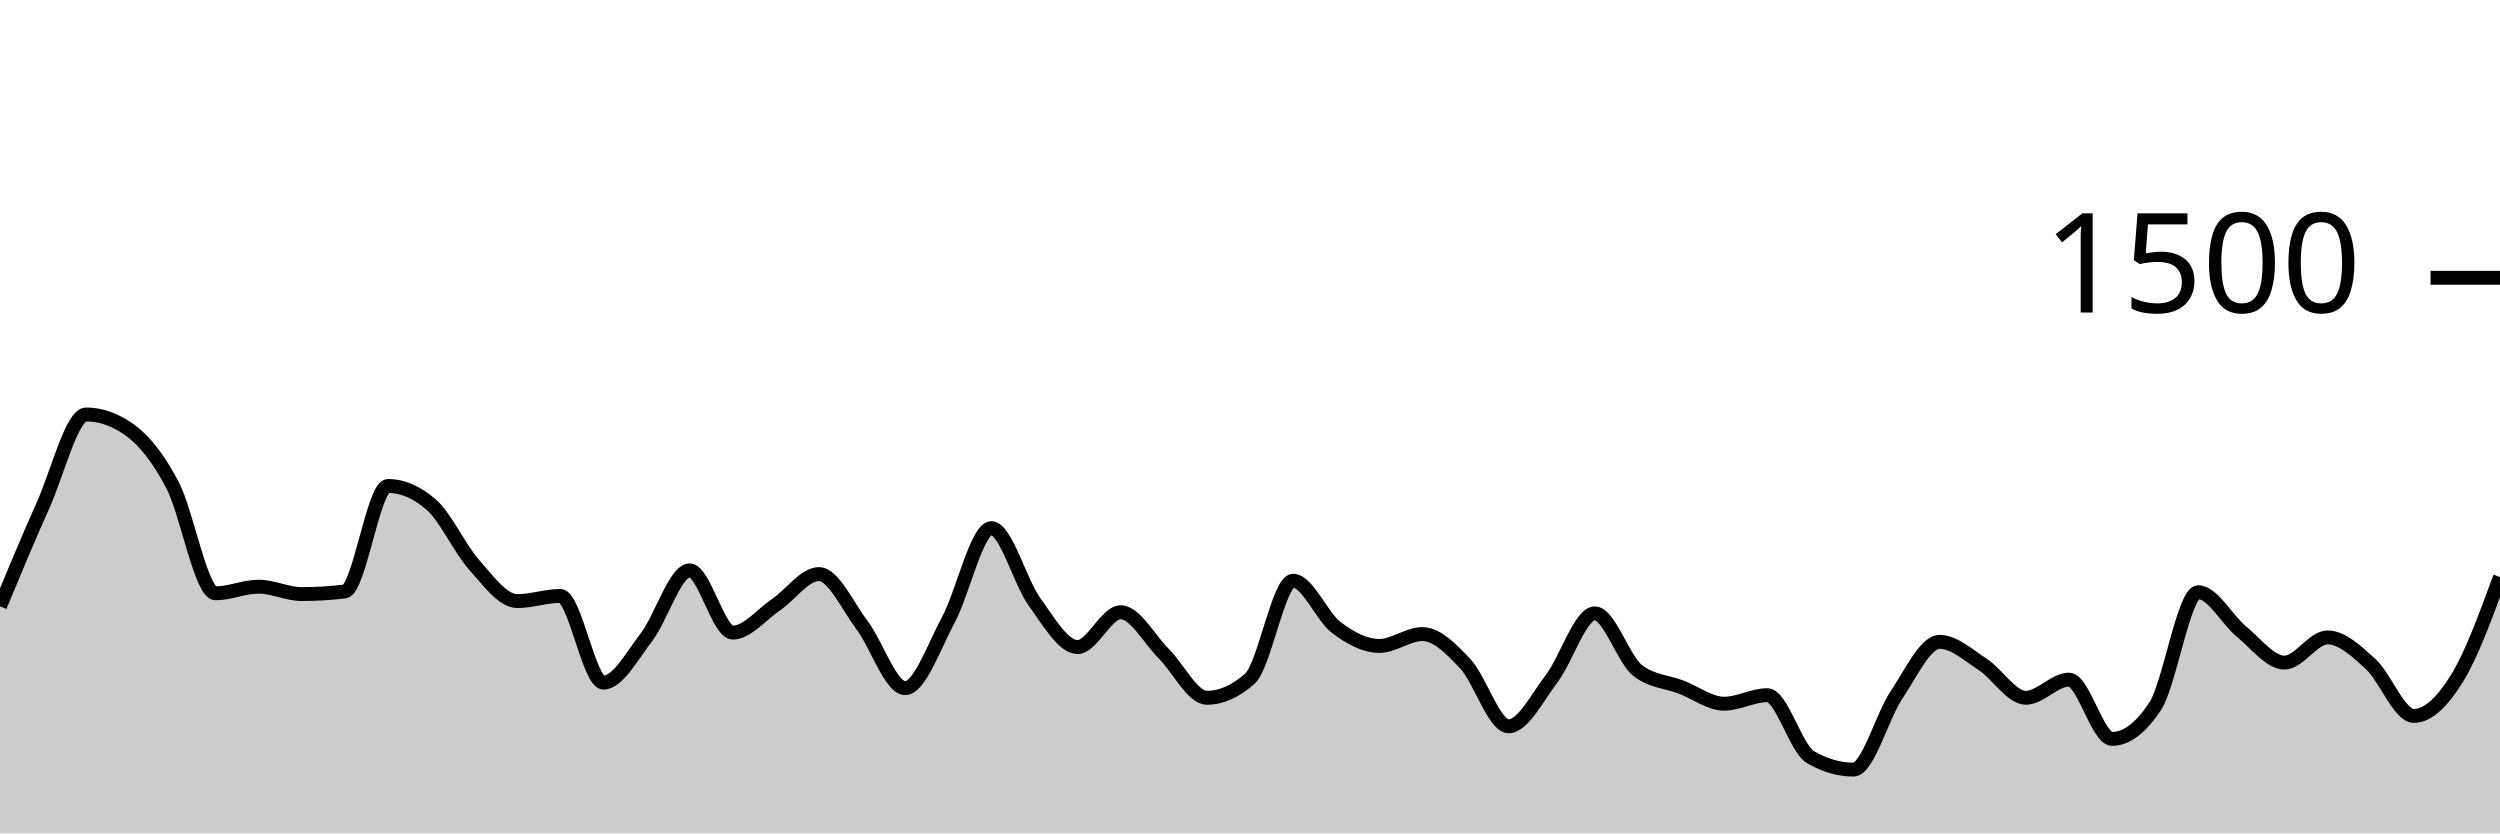
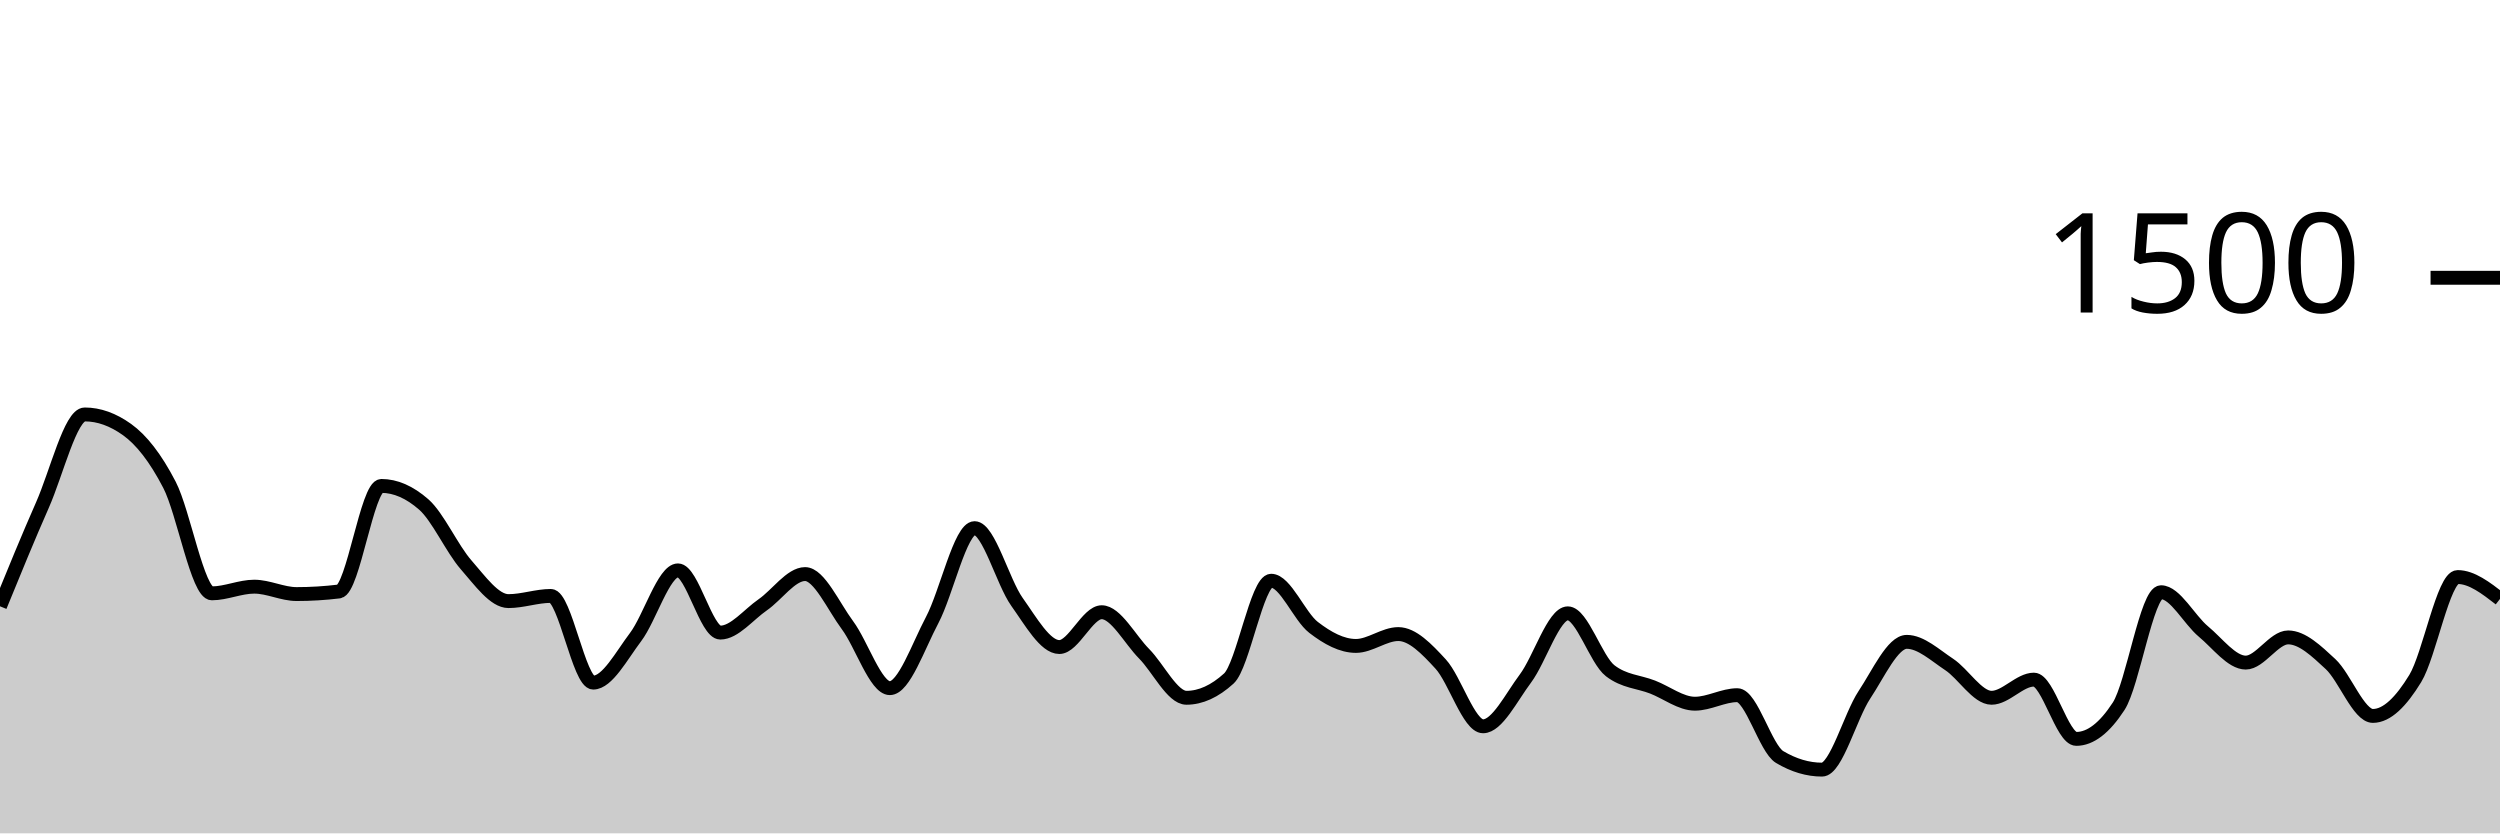
<svg xmlns="http://www.w3.org/2000/svg" viewBox="0 0 180 60">
  <g transform="translate(0,20)">
-     <path class="area" fill="rgba(0, 0, 0, 0.2)" d="M0,23.653C1.034,21.164,2.069,18.676,3.103,16.373C4.138,14.071,5.172,9.84,6.207,9.84C7.241,9.84,8.276,10.204,9.31,10.933C10.345,11.662,11.379,12.942,12.414,14.907C13.448,16.871,14.483,22.72,15.517,22.72C16.552,22.72,17.586,22.24,18.621,22.24C19.655,22.24,20.69,22.773,21.724,22.773C22.759,22.773,23.793,22.711,24.828,22.587C25.862,22.462,26.897,14.987,27.931,14.987C28.966,14.987,30,15.431,31.034,16.32C32.069,17.209,33.103,19.507,34.138,20.667C35.172,21.827,36.207,23.28,37.241,23.28C38.276,23.28,39.31,22.907,40.345,22.907C41.379,22.907,42.414,29.147,43.448,29.147C44.483,29.147,45.517,27.213,46.552,25.867C47.586,24.52,48.621,21.067,49.655,21.067C50.69,21.067,51.724,25.547,52.759,25.547C53.793,25.547,54.828,24.249,55.862,23.547C56.897,22.844,57.931,21.333,58.966,21.333C60,21.333,61.034,23.644,62.069,25.013C63.103,26.382,64.138,29.547,65.172,29.547C66.207,29.547,67.241,26.56,68.276,24.64C69.31,22.72,70.345,18.027,71.379,18.027C72.414,18.027,73.448,21.907,74.483,23.333C75.517,24.76,76.552,26.587,77.586,26.587C78.621,26.587,79.655,24.08,80.69,24.08C81.724,24.08,82.759,26.04,83.793,27.067C84.828,28.093,85.862,30.24,86.897,30.24C87.931,30.24,88.966,29.778,90,28.853C91.034,27.929,92.069,21.813,93.103,21.813C94.138,21.813,95.172,24.391,96.207,25.173C97.241,25.956,98.276,26.507,99.31,26.507C100.345,26.507,101.379,25.653,102.414,25.653C103.448,25.653,104.483,26.707,105.517,27.813C106.552,28.92,107.586,32.293,108.621,32.293C109.655,32.293,110.69,30.209,111.724,28.853C112.759,27.498,113.793,24.16,114.828,24.16C115.862,24.16,116.897,27.511,117.931,28.293C118.966,29.076,120,29.071,121.034,29.467C122.069,29.862,123.103,30.667,124.138,30.667C125.172,30.667,126.207,30.053,127.241,30.053C128.276,30.053,129.31,33.902,130.345,34.507C131.379,35.111,132.414,35.413,133.448,35.413C134.483,35.413,135.517,31.56,136.552,30.027C137.586,28.493,138.621,26.213,139.655,26.213C140.69,26.213,141.724,27.169,142.759,27.84C143.793,28.511,144.828,30.24,145.862,30.24C146.897,30.24,147.931,28.933,148.966,28.933C150,28.933,151.034,33.2,152.069,33.2C153.103,33.2,154.138,32.418,155.172,30.853C156.207,29.289,157.241,22.64,158.276,22.64C159.31,22.64,160.345,24.622,161.379,25.467C162.414,26.311,163.448,27.707,164.483,27.707C165.517,27.707,166.552,25.893,167.586,25.893C168.621,25.893,169.655,26.871,170.69,27.813C171.724,28.756,172.759,31.547,173.793,31.547C174.828,31.547,175.862,30.52,176.897,28.853C177.931,27.187,178.966,24.367,180,21.547L180,40C178.966,40,177.931,40,176.897,40C175.862,40,174.828,40,173.793,40C172.759,40,171.724,40,170.69,40C169.655,40,168.621,40,167.586,40C166.552,40,165.517,40,164.483,40C163.448,40,162.414,40,161.379,40C160.345,40,159.31,40,158.276,40C157.241,40,156.207,40,155.172,40C154.138,40,153.103,40,152.069,40C151.034,40,150,40,148.966,40C147.931,40,146.897,40,145.862,40C144.828,40,143.793,40,142.759,40C141.724,40,140.69,40,139.655,40C138.621,40,137.586,40,136.552,40C135.517,40,134.483,40,133.448,40C132.414,40,131.379,40,130.345,40C129.31,40,128.276,40,127.241,40C126.207,40,125.172,40,124.138,40C123.103,40,122.069,40,121.034,40C120,40,118.966,40,117.931,40C116.897,40,115.862,40,114.828,40C113.793,40,112.759,40,111.724,40C110.69,40,109.655,40,108.621,40C107.586,40,106.552,40,105.517,40C104.483,40,103.448,40,102.414,40C101.379,40,100.345,40,99.31,40C98.276,40,97.241,40,96.207,40C95.172,40,94.138,40,93.103,40C92.069,40,91.034,40,90,40C88.966,40,87.931,40,86.897,40C85.862,40,84.828,40,83.793,40C82.759,40,81.724,40,80.69,40C79.655,40,78.621,40,77.586,40C76.552,40,75.517,40,74.483,40C73.448,40,72.414,40,71.379,40C70.345,40,69.31,40,68.276,40C67.241,40,66.207,40,65.172,40C64.138,40,63.103,40,62.069,40C61.034,40,60,40,58.966,40C57.931,40,56.897,40,55.862,40C54.828,40,53.793,40,52.759,40C51.724,40,50.69,40,49.655,40C48.621,40,47.586,40,46.552,40C45.517,40,44.483,40,43.448,40C42.414,40,41.379,40,40.345,40C39.31,40,38.276,40,37.241,40C36.207,40,35.172,40,34.138,40C33.103,40,32.069,40,31.034,40C30,40,28.966,40,27.931,40C26.897,40,25.862,40,24.828,40C23.793,40,22.759,40,21.724,40C20.69,40,19.655,40,18.621,40C17.586,40,16.552,40,15.517,40C14.483,40,13.448,40,12.414,40C11.379,40,10.345,40,9.31,40C8.276,40,7.241,40,6.207,40C5.172,40,4.138,40,3.103,40C2.069,40,1.034,40,0,40Z" />
-     <path class="line" stroke="black" fill="none" d="M0,23.653C1.034,21.164,2.069,18.676,3.103,16.373C4.138,14.071,5.172,9.84,6.207,9.84C7.241,9.84,8.276,10.204,9.31,10.933C10.345,11.662,11.379,12.942,12.414,14.907C13.448,16.871,14.483,22.72,15.517,22.72C16.552,22.72,17.586,22.24,18.621,22.24C19.655,22.24,20.69,22.773,21.724,22.773C22.759,22.773,23.793,22.711,24.828,22.587C25.862,22.462,26.897,14.987,27.931,14.987C28.966,14.987,30,15.431,31.034,16.32C32.069,17.209,33.103,19.507,34.138,20.667C35.172,21.827,36.207,23.28,37.241,23.28C38.276,23.28,39.31,22.907,40.345,22.907C41.379,22.907,42.414,29.147,43.448,29.147C44.483,29.147,45.517,27.213,46.552,25.867C47.586,24.52,48.621,21.067,49.655,21.067C50.69,21.067,51.724,25.547,52.759,25.547C53.793,25.547,54.828,24.249,55.862,23.547C56.897,22.844,57.931,21.333,58.966,21.333C60,21.333,61.034,23.644,62.069,25.013C63.103,26.382,64.138,29.547,65.172,29.547C66.207,29.547,67.241,26.56,68.276,24.64C69.31,22.72,70.345,18.027,71.379,18.027C72.414,18.027,73.448,21.907,74.483,23.333C75.517,24.76,76.552,26.587,77.586,26.587C78.621,26.587,79.655,24.08,80.69,24.08C81.724,24.08,82.759,26.04,83.793,27.067C84.828,28.093,85.862,30.24,86.897,30.24C87.931,30.24,88.966,29.778,90,28.853C91.034,27.929,92.069,21.813,93.103,21.813C94.138,21.813,95.172,24.391,96.207,25.173C97.241,25.956,98.276,26.507,99.31,26.507C100.345,26.507,101.379,25.653,102.414,25.653C103.448,25.653,104.483,26.707,105.517,27.813C106.552,28.92,107.586,32.293,108.621,32.293C109.655,32.293,110.69,30.209,111.724,28.853C112.759,27.498,113.793,24.16,114.828,24.16C115.862,24.16,116.897,27.511,117.931,28.293C118.966,29.076,120,29.071,121.034,29.467C122.069,29.862,123.103,30.667,124.138,30.667C125.172,30.667,126.207,30.053,127.241,30.053C128.276,30.053,129.31,33.902,130.345,34.507C131.379,35.111,132.414,35.413,133.448,35.413C134.483,35.413,135.517,31.56,136.552,30.027C137.586,28.493,138.621,26.213,139.655,26.213C140.69,26.213,141.724,27.169,142.759,27.84C143.793,28.511,144.828,30.24,145.862,30.24C146.897,30.24,147.931,28.933,148.966,28.933C150,28.933,151.034,33.2,152.069,33.2C153.103,33.2,154.138,32.418,155.172,30.853C156.207,29.289,157.241,22.64,158.276,22.64C159.31,22.64,160.345,24.622,161.379,25.467C162.414,26.311,163.448,27.707,164.483,27.707C165.517,27.707,166.552,25.893,167.586,25.893C168.621,25.893,169.655,26.871,170.69,27.813C171.724,28.756,172.759,31.547,173.793,31.547C174.828,31.547,175.862,30.52,176.897,28.853C177.931,27.187,178.966,24.367,180,21.547" />
+     <path class="area" fill="rgba(0, 0, 0, 0.2)" d="M0,23.653C1.017,21.164,2.034,18.676,3.051,16.373C4.068,14.071,5.085,9.84,6.102,9.84C7.119,9.84,8.136,10.204,9.153,10.933C10.169,11.662,11.186,12.942,12.203,14.907C13.22,16.871,14.237,22.72,15.254,22.72C16.271,22.72,17.288,22.24,18.305,22.24C19.322,22.24,20.339,22.773,21.356,22.773C22.373,22.773,23.39,22.711,24.407,22.587C25.424,22.462,26.441,14.987,27.458,14.987C28.475,14.987,29.492,15.431,30.508,16.32C31.525,17.209,32.542,19.507,33.559,20.667C34.576,21.827,35.593,23.28,36.61,23.28C37.627,23.28,38.644,22.907,39.661,22.907C40.678,22.907,41.695,29.147,42.712,29.147C43.729,29.147,44.746,27.213,45.763,25.867C46.78,24.52,47.797,21.067,48.814,21.067C49.831,21.067,50.847,25.547,51.864,25.547C52.881,25.547,53.898,24.249,54.915,23.547C55.932,22.844,56.949,21.333,57.966,21.333C58.983,21.333,60,23.644,61.017,25.013C62.034,26.382,63.051,29.547,64.068,29.547C65.085,29.547,66.102,26.56,67.119,24.64C68.136,22.72,69.153,18.027,70.169,18.027C71.186,18.027,72.203,21.907,73.22,23.333C74.237,24.76,75.254,26.587,76.271,26.587C77.288,26.587,78.305,24.08,79.322,24.08C80.339,24.08,81.356,26.04,82.373,27.067C83.39,28.093,84.407,30.24,85.424,30.24C86.441,30.24,87.458,29.778,88.475,28.853C89.492,27.929,90.508,21.813,91.525,21.813C92.542,21.813,93.559,24.391,94.576,25.173C95.593,25.956,96.61,26.507,97.627,26.507C98.644,26.507,99.661,25.653,100.678,25.653C101.695,25.653,102.712,26.707,103.729,27.813C104.746,28.92,105.763,32.293,106.78,32.293C107.797,32.293,108.814,30.209,109.831,28.853C110.847,27.498,111.864,24.16,112.881,24.16C113.898,24.16,114.915,27.511,115.932,28.293C116.949,29.076,117.966,29.071,118.983,29.467C120,29.862,121.017,30.667,122.034,30.667C123.051,30.667,124.068,30.053,125.085,30.053C126.102,30.053,127.119,33.902,128.136,34.507C129.153,35.111,130.169,35.413,131.186,35.413C132.203,35.413,133.22,31.56,134.237,30.027C135.254,28.493,136.271,26.213,137.288,26.213C138.305,26.213,139.322,27.169,140.339,27.84C141.356,28.511,142.373,30.24,143.39,30.24C144.407,30.24,145.424,28.933,146.441,28.933C147.458,28.933,148.475,33.2,149.492,33.2C150.508,33.2,151.525,32.418,152.542,30.853C153.559,29.289,154.576,22.64,155.593,22.64C156.61,22.64,157.627,24.622,158.644,25.467C159.661,26.311,160.678,27.707,161.695,27.707C162.712,27.707,163.729,25.893,164.746,25.893C165.763,25.893,166.78,26.871,167.797,27.813C168.814,28.756,169.831,31.547,170.847,31.547C171.864,31.547,172.881,30.52,173.898,28.853C174.915,27.187,175.932,21.547,176.949,21.547C177.966,21.547,178.983,22.333,180,23.12L180,40C178.983,40,177.966,40,176.949,40C175.932,40,174.915,40,173.898,40C172.881,40,171.864,40,170.847,40C169.831,40,168.814,40,167.797,40C166.78,40,165.763,40,164.746,40C163.729,40,162.712,40,161.695,40C160.678,40,159.661,40,158.644,40C157.627,40,156.61,40,155.593,40C154.576,40,153.559,40,152.542,40C151.525,40,150.508,40,149.492,40C148.475,40,147.458,40,146.441,40C145.424,40,144.407,40,143.39,40C142.373,40,141.356,40,140.339,40C139.322,40,138.305,40,137.288,40C136.271,40,135.254,40,134.237,40C133.22,40,132.203,40,131.186,40C130.169,40,129.153,40,128.136,40C127.119,40,126.102,40,125.085,40C124.068,40,123.051,40,122.034,40C121.017,40,120,40,118.983,40C117.966,40,116.949,40,115.932,40C114.915,40,113.898,40,112.881,40C111.864,40,110.847,40,109.831,40C108.814,40,107.797,40,106.78,40C105.763,40,104.746,40,103.729,40C102.712,40,101.695,40,100.678,40C99.661,40,98.644,40,97.627,40C96.61,40,95.593,40,94.576,40C93.559,40,92.542,40,91.525,40C90.508,40,89.492,40,88.475,40C87.458,40,86.441,40,85.424,40C84.407,40,83.39,40,82.373,40C81.356,40,80.339,40,79.322,40C78.305,40,77.288,40,76.271,40C75.254,40,74.237,40,73.22,40C72.203,40,71.186,40,70.169,40C69.153,40,68.136,40,67.119,40C66.102,40,65.085,40,64.068,40C63.051,40,62.034,40,61.017,40C60,40,58.983,40,57.966,40C56.949,40,55.932,40,54.915,40C53.898,40,52.881,40,51.864,40C50.847,40,49.831,40,48.814,40C47.797,40,46.78,40,45.763,40C44.746,40,43.729,40,42.712,40C41.695,40,40.678,40,39.661,40C38.644,40,37.627,40,36.61,40C35.593,40,34.576,40,33.559,40C32.542,40,31.525,40,30.508,40C29.492,40,28.475,40,27.458,40C26.441,40,25.424,40,24.407,40C23.39,40,22.373,40,21.356,40C20.339,40,19.322,40,18.305,40C17.288,40,16.271,40,15.254,40C14.237,40,13.22,40,12.203,40C11.186,40,10.169,40,9.153,40C8.136,40,7.119,40,6.102,40C5.085,40,4.068,40,3.051,40C2.034,40,1.017,40,0,40Z" />
+     <path class="line" stroke="black" fill="none" d="M0,23.653C1.017,21.164,2.034,18.676,3.051,16.373C4.068,14.071,5.085,9.84,6.102,9.84C7.119,9.84,8.136,10.204,9.153,10.933C10.169,11.662,11.186,12.942,12.203,14.907C13.22,16.871,14.237,22.72,15.254,22.72C16.271,22.72,17.288,22.24,18.305,22.24C19.322,22.24,20.339,22.773,21.356,22.773C22.373,22.773,23.39,22.711,24.407,22.587C25.424,22.462,26.441,14.987,27.458,14.987C28.475,14.987,29.492,15.431,30.508,16.32C31.525,17.209,32.542,19.507,33.559,20.667C34.576,21.827,35.593,23.28,36.61,23.28C37.627,23.28,38.644,22.907,39.661,22.907C40.678,22.907,41.695,29.147,42.712,29.147C43.729,29.147,44.746,27.213,45.763,25.867C46.78,24.52,47.797,21.067,48.814,21.067C49.831,21.067,50.847,25.547,51.864,25.547C52.881,25.547,53.898,24.249,54.915,23.547C55.932,22.844,56.949,21.333,57.966,21.333C58.983,21.333,60,23.644,61.017,25.013C62.034,26.382,63.051,29.547,64.068,29.547C65.085,29.547,66.102,26.56,67.119,24.64C68.136,22.72,69.153,18.027,70.169,18.027C71.186,18.027,72.203,21.907,73.22,23.333C74.237,24.76,75.254,26.587,76.271,26.587C77.288,26.587,78.305,24.08,79.322,24.08C80.339,24.08,81.356,26.04,82.373,27.067C83.39,28.093,84.407,30.24,85.424,30.24C86.441,30.24,87.458,29.778,88.475,28.853C89.492,27.929,90.508,21.813,91.525,21.813C92.542,21.813,93.559,24.391,94.576,25.173C95.593,25.956,96.61,26.507,97.627,26.507C98.644,26.507,99.661,25.653,100.678,25.653C101.695,25.653,102.712,26.707,103.729,27.813C104.746,28.92,105.763,32.293,106.78,32.293C107.797,32.293,108.814,30.209,109.831,28.853C110.847,27.498,111.864,24.16,112.881,24.16C113.898,24.16,114.915,27.511,115.932,28.293C116.949,29.076,117.966,29.071,118.983,29.467C120,29.862,121.017,30.667,122.034,30.667C123.051,30.667,124.068,30.053,125.085,30.053C126.102,30.053,127.119,33.902,128.136,34.507C129.153,35.111,130.169,35.413,131.186,35.413C132.203,35.413,133.22,31.56,134.237,30.027C135.254,28.493,136.271,26.213,137.288,26.213C138.305,26.213,139.322,27.169,140.339,27.84C141.356,28.511,142.373,30.24,143.39,30.24C144.407,30.24,145.424,28.933,146.441,28.933C147.458,28.933,148.475,33.2,149.492,33.2C150.508,33.2,151.525,32.418,152.542,30.853C153.559,29.289,154.576,22.64,155.593,22.64C156.61,22.64,157.627,24.622,158.644,25.467C159.661,26.311,160.678,27.707,161.695,27.707C162.712,27.707,163.729,25.893,164.746,25.893C165.763,25.893,166.78,26.871,167.797,27.813C168.814,28.756,169.831,31.547,170.847,31.547C171.864,31.547,172.881,30.52,173.898,28.853C174.915,27.187,175.932,21.547,176.949,21.547C177.966,21.547,178.983,22.333,180,23.12" />
    <path class="axis-ceiling" stroke-width="1" stroke="black" fill="none" d="M175,0L180,0" />
    <text class="axis-ceiling-label" font-family="sans-serif" text-anchor="end" font-size="10px" x="170" y="2.5">1500</text>
  </g>
</svg>
